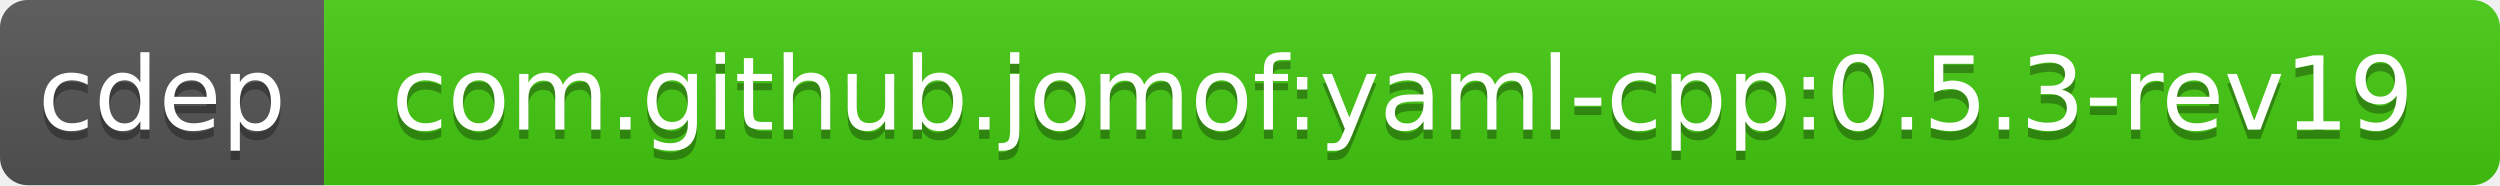
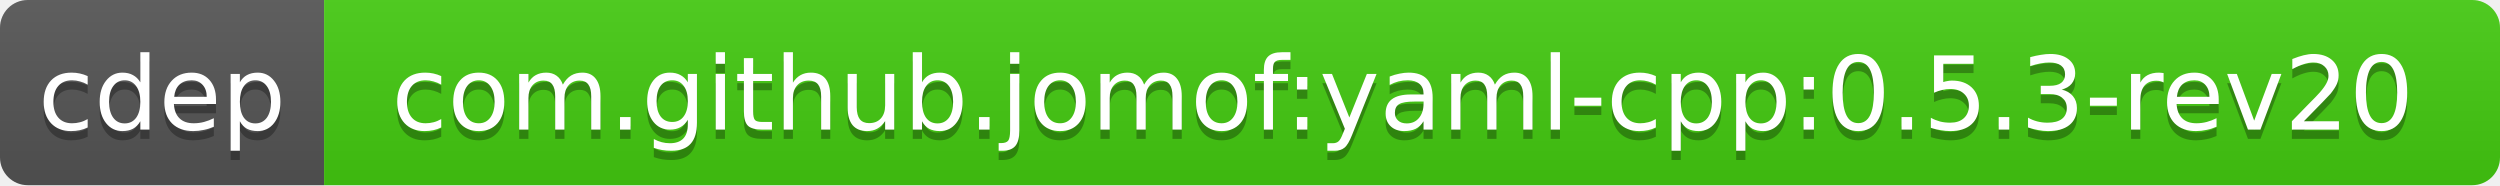
<svg xmlns="http://www.w3.org/2000/svg" width="270" height="20">
  <linearGradient id="b" x2="0" y2="100%">
    <stop offset="0" stop-color="#bbb" stop-opacity=".1" />
    <stop offset="1" stop-opacity=".1" />
  </linearGradient>
  <clipPath id="a">
    <rect width="270" height="20" rx="3" fill="#fff" />
  </clipPath>
  <g clip-path="url(#a)">
    <path fill="#555" d="M0 0h35v20H0z" />
    <path fill="#4c1" d="M35 0h235v20H35z" />
    <path fill="url(#b)" d="M0 0h270v20H0z" />
  </g>
  <g fill="#fff" text-anchor="middle" font-family="DejaVu Sans,Verdana,Geneva,sans-serif" font-size="11">
    <text x="17.5" y="15" fill="#010101" fill-opacity=".3">cdep</text>
    <text x="17.5" y="14">cdep</text>
-     <text x="151.5" y="15" fill="#010101" fill-opacity=".3">com.github.jomof:yaml-cpp:0.5.3-rev19</text>
-     <text x="151.5" y="14">com.github.jomof:yaml-cpp:0.5.3-rev19</text>
+     <text x="151.5" y="15" fill="#010101" fill-opacity=".3">com.github.jomof:yaml-cpp:0.5.3-rev20</text>
+     <text x="151.5" y="14">com.github.jomof:yaml-cpp:0.5.3-rev20</text>
  </g>
</svg>
